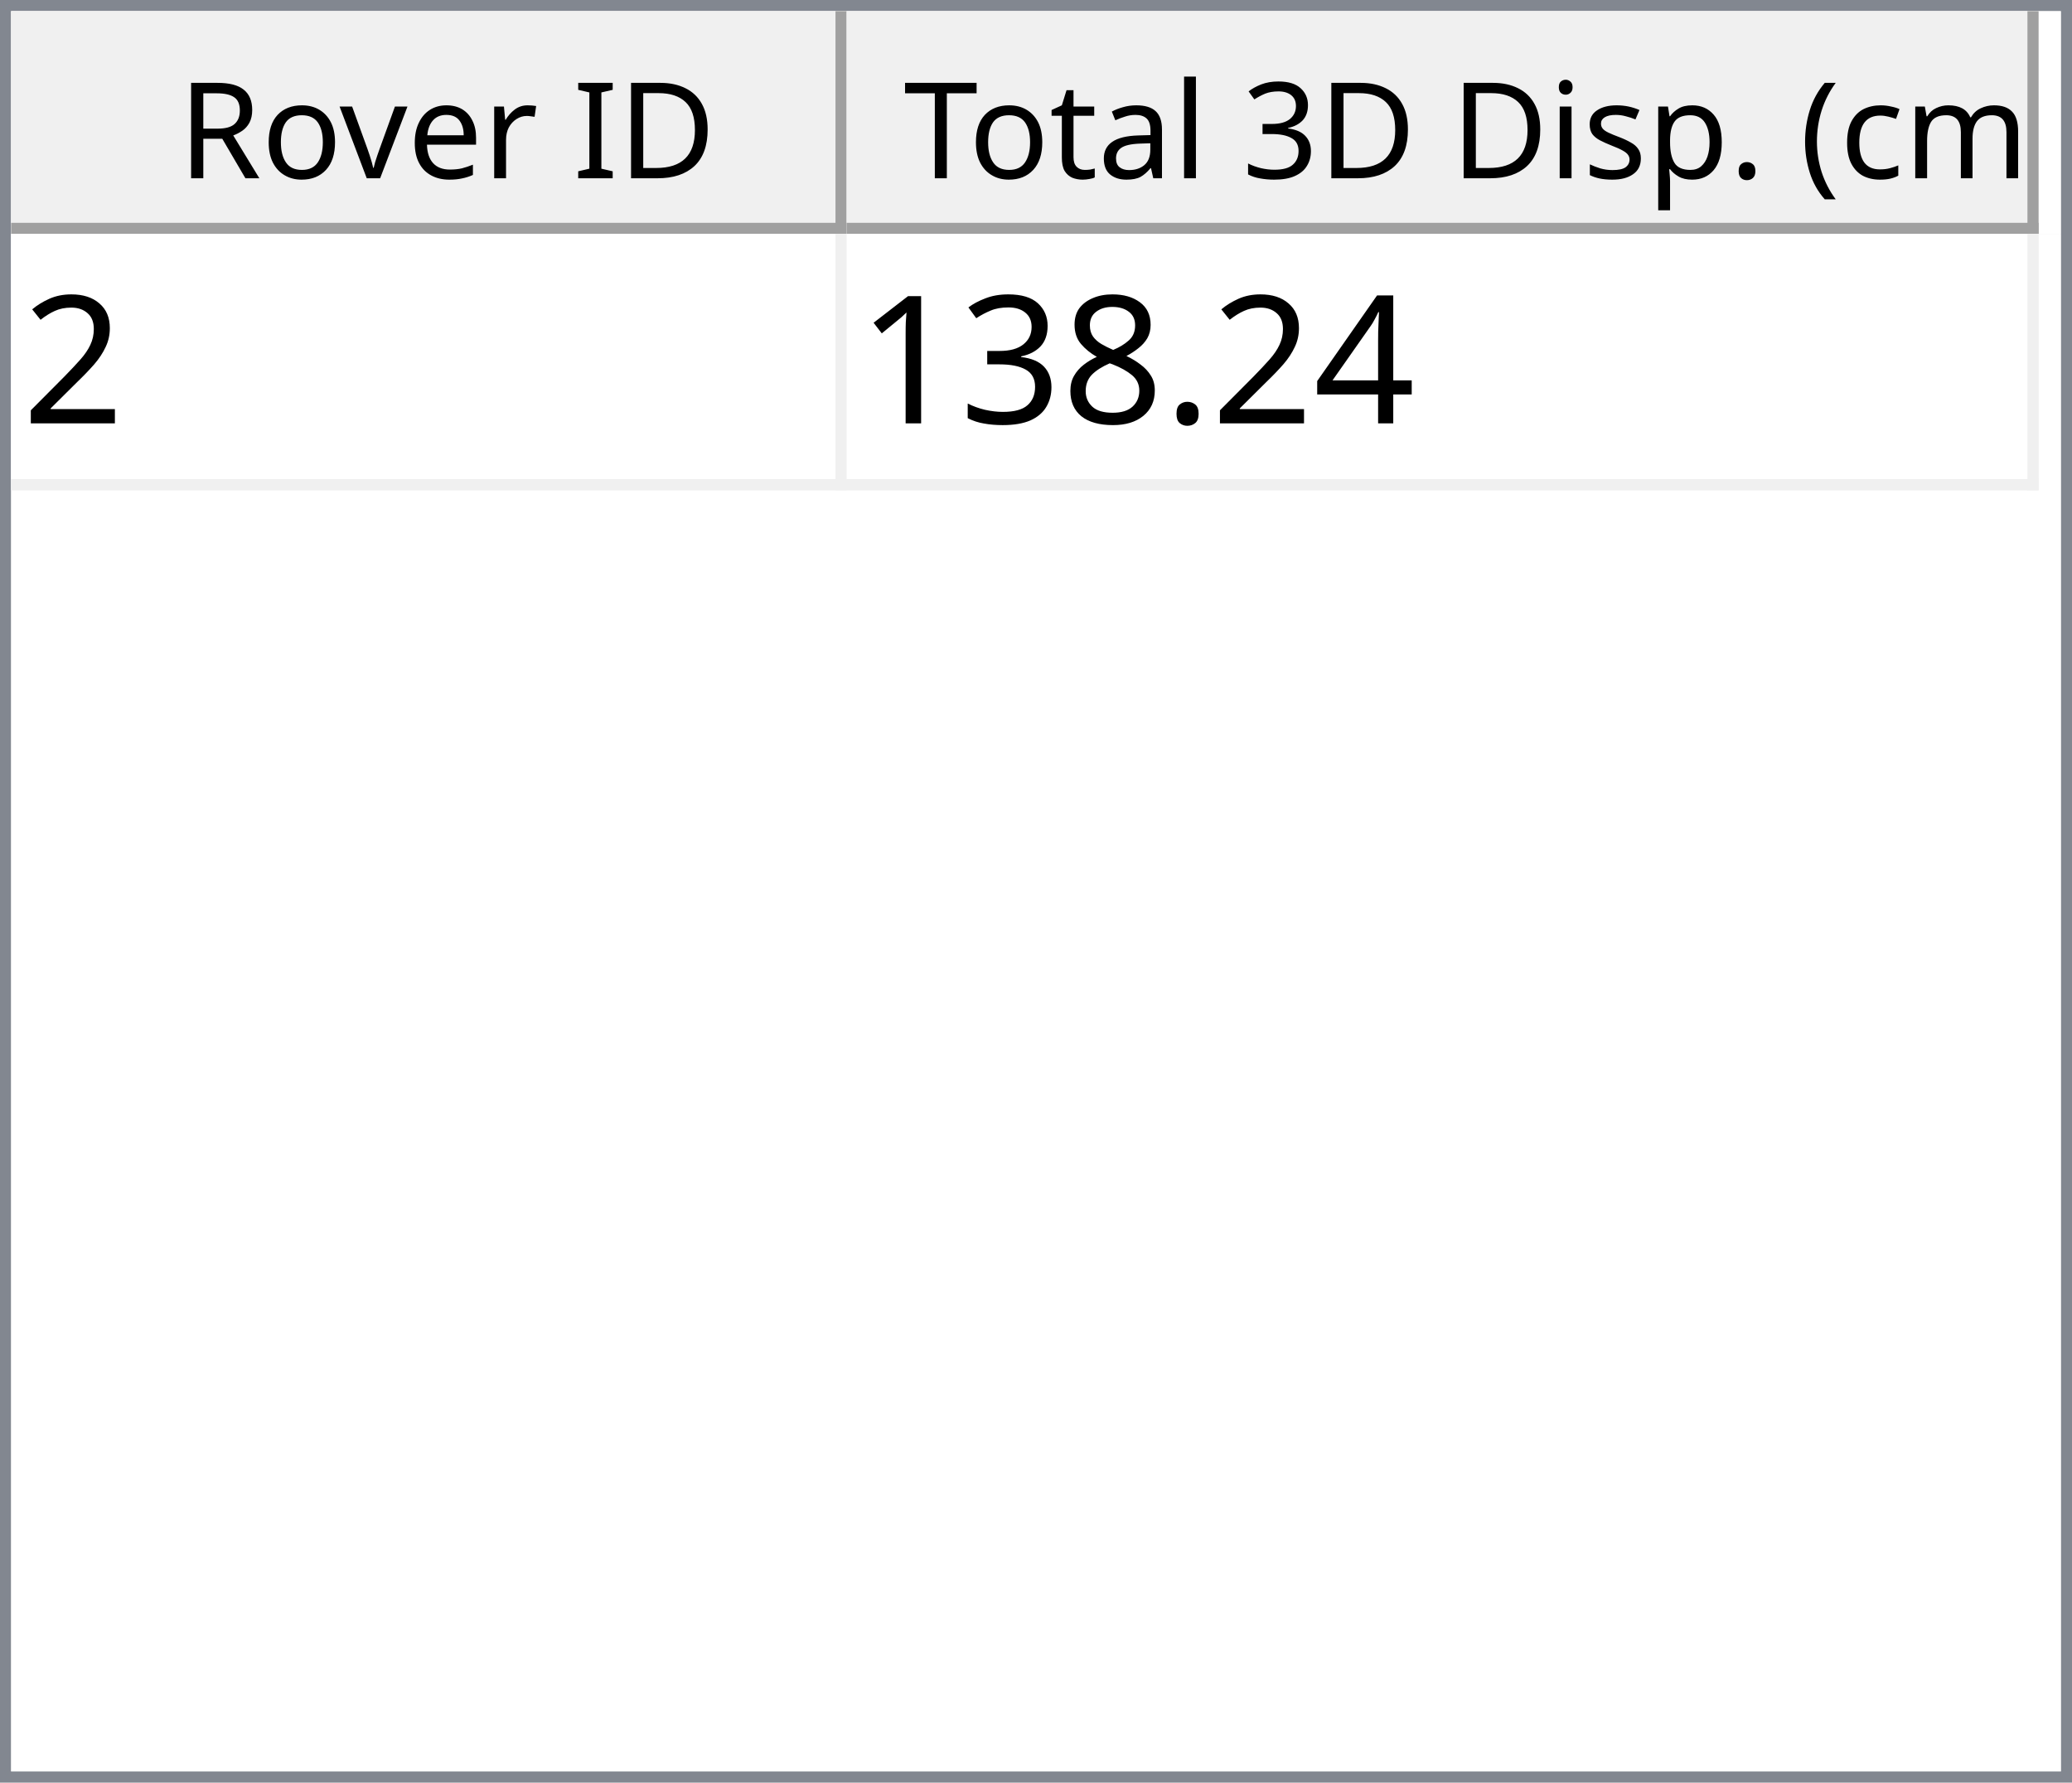
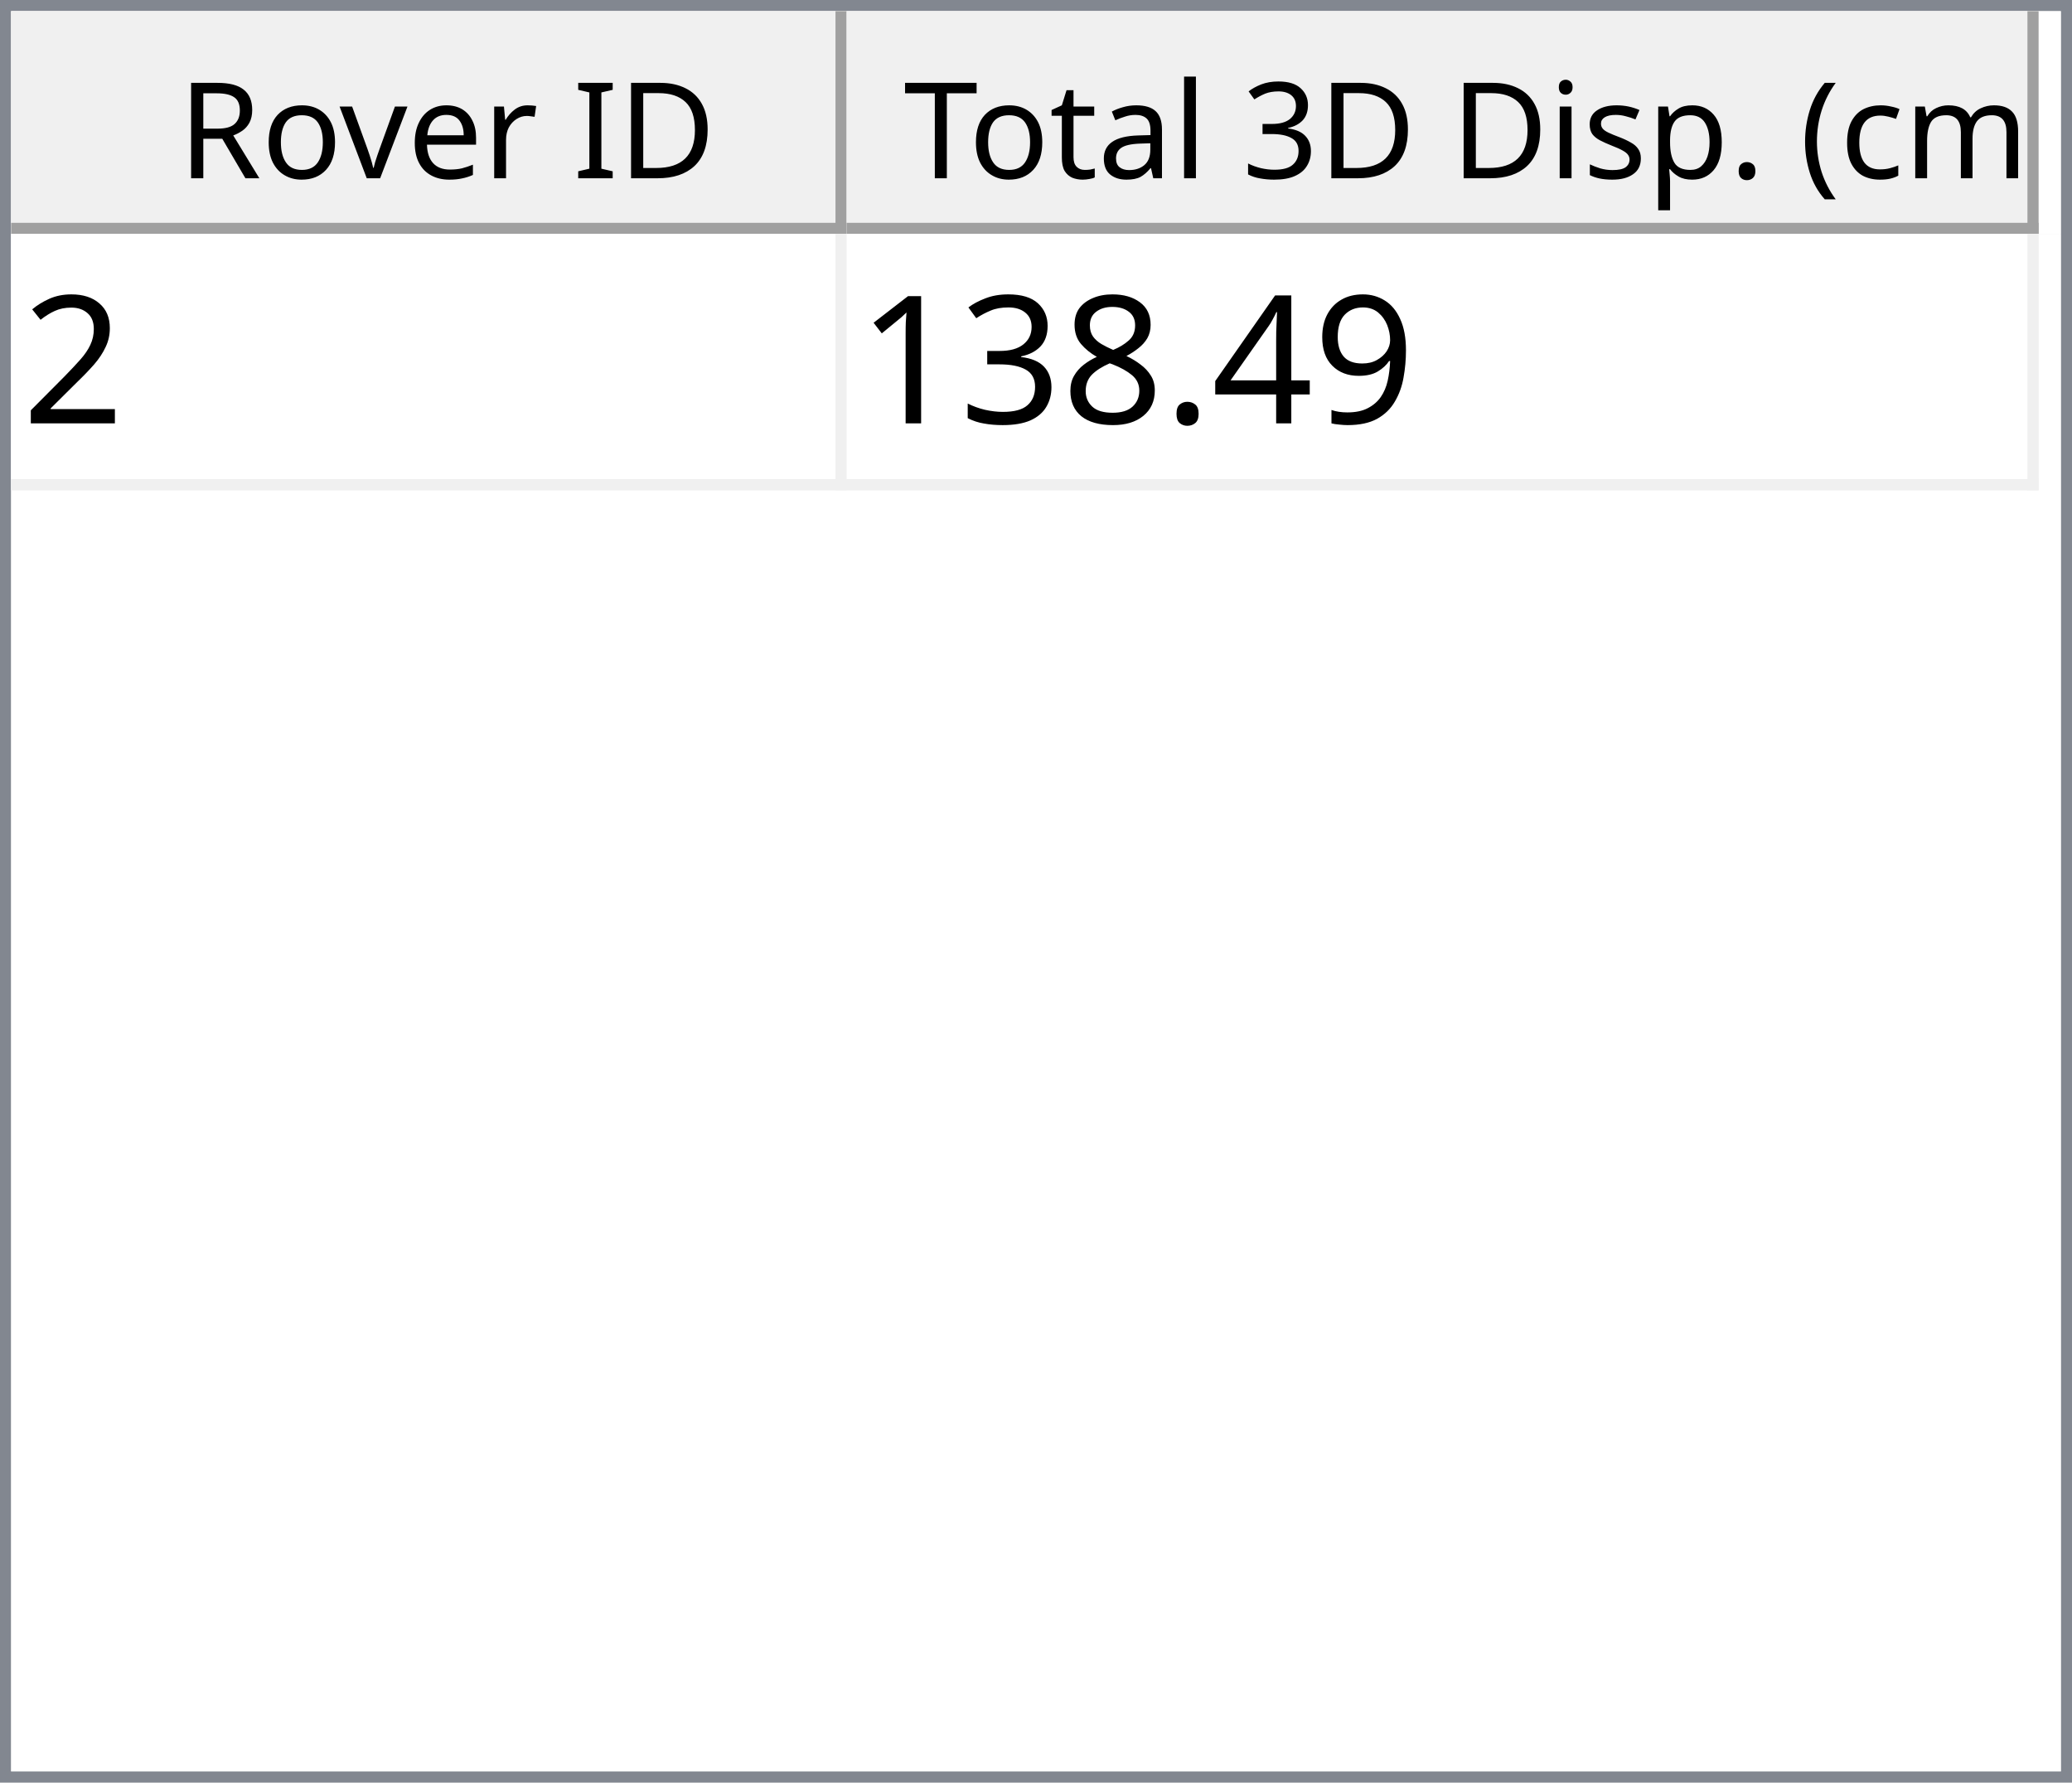
<svg xmlns="http://www.w3.org/2000/svg" style="fill-opacity:1; color-rendering:auto; color-interpolation:auto; text-rendering:auto; stroke:black; stroke-linecap:square; stroke-miterlimit:10; shape-rendering:auto; stroke-opacity:1; fill:black; stroke-dasharray:none; font-weight:normal; stroke-width:1; font-family:'Dialog'; font-style:normal; stroke-linejoin:miter; font-size:12px; stroke-dashoffset:0; image-rendering:auto;" width="186" height="160">
  <defs id="genericDefs" />
  <g>
    <defs id="defs1">
      <clipPath clipPathUnits="userSpaceOnUse" id="clipPath1">
        <path d="M0 0 L186 0 L186 160 L0 160 L0 0 Z" />
      </clipPath>
      <clipPath clipPathUnits="userSpaceOnUse" id="clipPath2">
        <path d="M0 0 L0 160 L186 160 L186 0 Z" />
      </clipPath>
      <clipPath clipPathUnits="userSpaceOnUse" id="clipPath3">
        <path d="M0 0 L0 20 L184 20 L184 0 Z" />
      </clipPath>
      <clipPath clipPathUnits="userSpaceOnUse" id="clipPath4">
        <path d="M0 0 L0 20 L75 20 L75 0 Z" />
      </clipPath>
      <clipPath clipPathUnits="userSpaceOnUse" id="clipPath5">
        <path d="M1 1 L1 19 L74 19 L74 1 Z" />
      </clipPath>
      <clipPath clipPathUnits="userSpaceOnUse" id="clipPath6">
        <path d="M0 0 L0 18 L73 18 L73 0 Z" />
      </clipPath>
      <clipPath clipPathUnits="userSpaceOnUse" id="clipPath7">
        <path d="M-0.5 -0.5 L-0.5 19.5 L74.5 19.5 L74.5 -0.5 Z" />
      </clipPath>
      <clipPath clipPathUnits="userSpaceOnUse" id="clipPath8">
        <path d="M0 0 L0 20 L107 20 L107 0 Z" />
      </clipPath>
      <clipPath clipPathUnits="userSpaceOnUse" id="clipPath9">
        <path d="M1 1 L1 19 L106 19 L106 1 Z" />
      </clipPath>
      <clipPath clipPathUnits="userSpaceOnUse" id="clipPath10">
        <path d="M0 0 L0 18 L105 18 L105 0 Z" />
      </clipPath>
      <clipPath clipPathUnits="userSpaceOnUse" id="clipPath11">
        <path d="M-0.5 -0.5 L-0.5 19.5 L106.5 19.5 L106.5 -0.5 Z" />
      </clipPath>
      <clipPath clipPathUnits="userSpaceOnUse" id="clipPath12">
        <path d="M0 0 L0 138 L184 138 L184 0 Z" />
      </clipPath>
      <clipPath clipPathUnits="userSpaceOnUse" id="clipPath13">
        <path d="M0 0 L0 23 L182 23 L182 0 Z" />
      </clipPath>
      <clipPath clipPathUnits="userSpaceOnUse" id="clipPath14">
        <path d="M-0.5 -0.5 L-0.5 22.5 L181.5 22.5 L181.5 -0.5 Z" />
      </clipPath>
      <clipPath clipPathUnits="userSpaceOnUse" id="clipPath15">
        <path d="M0 0 L0 22 L74 22 L74 0 Z" />
      </clipPath>
      <clipPath clipPathUnits="userSpaceOnUse" id="clipPath16">
        <path d="M0 0 L0 22 L106 22 L106 0 Z" />
      </clipPath>
      <font horiz-adv-x="64.551" id="font1">
        <font-face ascent="107.91" descent="25.098" units-per-em="100" style="font-style:normal; font-family:Segoe UI; font-weight:normal;" />
        <missing-glyph horiz-adv-x="64.551" d="M8.109 0 L8.109 68.266 L56.453 68.266 L56.453 0 L8.109 0 ZM15.328 7.234 L49.219 7.234 L49.219 61.031 L15.328 61.031 L15.328 7.234 Z" />
        <glyph unicode="D" horiz-adv-x="70.117" d="M9.188 0 L9.188 70.016 L28.516 70.016 Q65.531 70.016 65.531 35.891 Q65.531 19.672 55.25 9.836 Q44.969 0 27.734 0 L9.188 0 ZM17.391 62.594 L17.391 7.422 L27.828 7.422 Q41.609 7.422 49.273 14.797 Q56.938 22.172 56.938 35.688 Q56.938 62.594 28.328 62.594 L17.391 62.594 Z" />
        <glyph unicode="I" horiz-adv-x="26.611" d="M17.391 0 L9.188 0 L9.188 70.016 L17.391 70.016 L17.391 0 Z" />
        <glyph unicode=" " horiz-adv-x="27.393" d="" />
        <glyph unicode="r" horiz-adv-x="34.766" d="M34.188 41.891 Q32.078 43.5 28.125 43.5 Q23 43.5 19.555 38.672 Q16.109 33.844 16.109 25.484 L16.109 0 L8.109 0 L8.109 50 L16.109 50 L16.109 39.703 L16.312 39.703 Q18.016 44.969 21.531 47.922 Q25.047 50.875 29.391 50.875 Q32.516 50.875 34.188 50.203 L34.188 41.891 Z" />
        <glyph unicode="e" horiz-adv-x="52.295" d="M48.297 23 L12.984 23 Q13.188 14.656 17.484 10.109 Q21.781 5.562 29.297 5.562 Q37.75 5.562 44.828 11.141 L44.828 3.609 Q38.234 -1.172 27.391 -1.172 Q16.797 -1.172 10.742 5.641 Q4.688 12.453 4.688 24.812 Q4.688 36.469 11.305 43.82 Q17.922 51.172 27.734 51.172 Q37.547 51.172 42.922 44.828 Q48.297 38.484 48.297 27.203 L48.297 23 ZM40.094 29.781 Q40.047 36.719 36.75 40.578 Q33.453 44.438 27.594 44.438 Q21.922 44.438 17.969 40.383 Q14.016 36.328 13.094 29.781 L40.094 29.781 Z" />
        <glyph unicode="v" horiz-adv-x="47.9" d="M47.406 50 L27.484 0 L19.625 0 L0.688 50 L9.469 50 L22.172 13.672 Q23.578 9.672 23.922 6.688 L24.125 6.688 Q24.609 10.453 25.688 13.484 L38.969 50 L47.406 50 Z" />
        <glyph unicode="o" horiz-adv-x="58.594" d="M29 -1.172 Q17.922 -1.172 11.305 5.836 Q4.688 12.844 4.688 24.422 Q4.688 37.016 11.57 44.094 Q18.453 51.172 30.172 51.172 Q41.359 51.172 47.633 44.289 Q53.906 37.406 53.906 25.203 Q53.906 13.234 47.141 6.031 Q40.375 -1.172 29 -1.172 ZM29.594 44.438 Q21.875 44.438 17.383 39.188 Q12.891 33.938 12.891 24.703 Q12.891 15.828 17.43 10.695 Q21.969 5.562 29.594 5.562 Q37.359 5.562 41.531 10.594 Q45.703 15.625 45.703 24.906 Q45.703 34.281 41.531 39.359 Q37.359 44.438 29.594 44.438 Z" />
        <glyph unicode="R" horiz-adv-x="59.814" d="M59.375 0 L49.609 0 L37.891 19.625 Q36.281 22.359 34.766 24.289 Q33.25 26.219 31.664 27.438 Q30.078 28.656 28.25 29.219 Q26.422 29.781 24.125 29.781 L17.391 29.781 L17.391 0 L9.188 0 L9.188 70.016 L30.078 70.016 Q34.672 70.016 38.555 68.867 Q42.438 67.719 45.289 65.375 Q48.141 63.031 49.758 59.547 Q51.375 56.062 51.375 51.375 Q51.375 47.703 50.273 44.656 Q49.172 41.609 47.148 39.211 Q45.125 36.812 42.266 35.133 Q39.406 33.453 35.844 32.516 L35.844 32.328 Q37.594 31.547 38.891 30.547 Q40.188 29.547 41.359 28.18 Q42.531 26.812 43.68 25.078 Q44.828 23.344 46.234 21.047 L59.375 0 ZM17.391 62.594 L17.391 37.203 L28.516 37.203 Q31.594 37.203 34.203 38.133 Q36.812 39.062 38.719 40.797 Q40.625 42.531 41.703 45.047 Q42.781 47.562 42.781 50.688 Q42.781 56.297 39.141 59.445 Q35.5 62.594 28.609 62.594 L17.391 62.594 Z" />
        <glyph unicode=")" horiz-adv-x="30.176" d="M8.297 -15.922 L1.172 -15.922 Q16.406 2.344 16.406 26.812 Q16.406 51.469 1.078 70.016 L8.297 70.016 Q23.531 52.156 23.531 26.703 Q23.531 1.375 8.297 -15.922 Z" />
        <glyph unicode="m" horiz-adv-x="86.133" d="M79.109 0 L71.094 0 L71.094 28.719 Q71.094 37.016 68.531 40.727 Q65.969 44.438 59.906 44.438 Q54.781 44.438 51.195 39.75 Q47.609 35.062 47.609 28.516 L47.609 0 L39.594 0 L39.594 29.688 Q39.594 44.438 28.219 44.438 Q22.953 44.438 19.531 40.016 Q16.109 35.594 16.109 28.516 L16.109 0 L8.109 0 L8.109 50 L16.109 50 L16.109 42.094 L16.312 42.094 Q21.625 51.172 31.844 51.172 Q36.969 51.172 40.773 48.312 Q44.578 45.453 46 40.828 Q51.562 51.172 62.594 51.172 Q79.109 51.172 79.109 30.812 L79.109 0 Z" />
        <glyph unicode="c" horiz-adv-x="46.191" d="M42.188 2.297 Q36.422 -1.172 28.516 -1.172 Q17.828 -1.172 11.258 5.789 Q4.688 12.75 4.688 23.828 Q4.688 36.188 11.766 43.68 Q18.844 51.172 30.672 51.172 Q37.25 51.172 42.281 48.734 L42.281 40.531 Q36.719 44.438 30.375 44.438 Q22.703 44.438 17.797 38.945 Q12.891 33.453 12.891 24.516 Q12.891 15.719 17.508 10.641 Q22.125 5.562 29.891 5.562 Q36.422 5.562 42.188 9.906 L42.188 2.297 Z" />
        <glyph unicode="(" horiz-adv-x="30.176" d="M29.109 -15.922 L21.969 -15.922 Q6.844 1.375 6.844 26.703 Q6.844 52.156 21.969 70.016 L29.203 70.016 Q13.875 51.469 13.875 26.812 Q13.875 2.344 29.109 -15.922 Z" />
        <glyph unicode="." horiz-adv-x="21.68" d="M10.891 -1.078 Q8.641 -1.078 7.055 0.539 Q5.469 2.156 5.469 4.391 Q5.469 6.641 7.055 8.273 Q8.641 9.906 10.891 9.906 Q13.188 9.906 14.797 8.273 Q16.406 6.641 16.406 4.391 Q16.406 2.156 14.797 0.539 Q13.188 -1.078 10.891 -1.078 Z" />
        <glyph unicode="p" horiz-adv-x="58.789" d="M16.312 7.234 L16.109 7.234 L16.109 -23 L8.109 -23 L8.109 50 L16.109 50 L16.109 41.219 L16.312 41.219 Q22.219 51.172 33.594 51.172 Q43.266 51.172 48.688 44.461 Q54.109 37.75 54.109 26.469 Q54.109 13.922 48 6.375 Q41.891 -1.172 31.297 -1.172 Q21.578 -1.172 16.312 7.234 ZM16.109 27.391 L16.109 20.406 Q16.109 14.203 20.141 9.883 Q24.172 5.562 30.375 5.562 Q37.641 5.562 41.773 11.133 Q45.906 16.703 45.906 26.609 Q45.906 34.969 42.047 39.703 Q38.188 44.438 31.594 44.438 Q24.609 44.438 20.359 39.578 Q16.109 34.719 16.109 27.391 Z" />
        <glyph unicode="s" horiz-adv-x="42.432" d="M5.078 1.812 L5.078 10.406 Q11.625 5.562 19.484 5.562 Q30.031 5.562 30.031 12.594 Q30.031 14.594 29.125 15.992 Q28.219 17.391 26.68 18.461 Q25.141 19.531 23.07 20.383 Q21 21.234 18.609 22.172 Q15.281 23.484 12.766 24.828 Q10.25 26.172 8.57 27.859 Q6.891 29.547 6.031 31.695 Q5.172 33.844 5.172 36.719 Q5.172 40.234 6.789 42.945 Q8.406 45.656 11.086 47.484 Q13.766 49.312 17.211 50.242 Q20.656 51.172 24.312 51.172 Q30.812 51.172 35.938 48.922 L35.938 40.828 Q30.422 44.438 23.25 44.438 Q21 44.438 19.195 43.922 Q17.391 43.406 16.094 42.477 Q14.797 41.547 14.086 40.258 Q13.375 38.969 13.375 37.406 Q13.375 35.453 14.086 34.133 Q14.797 32.812 16.164 31.789 Q17.531 30.766 19.484 29.938 Q21.438 29.109 23.922 28.125 Q27.25 26.859 29.883 25.516 Q32.516 24.172 34.375 22.484 Q36.234 20.797 37.234 18.602 Q38.234 16.406 38.234 13.375 Q38.234 9.672 36.602 6.938 Q34.969 4.203 32.234 2.398 Q29.5 0.594 25.93 -0.289 Q22.359 -1.172 18.453 -1.172 Q10.75 -1.172 5.078 1.812 Z" />
        <glyph unicode="i" horiz-adv-x="24.219" d="M12.203 62.703 Q10.062 62.703 8.547 64.164 Q7.031 65.625 7.031 67.875 Q7.031 70.125 8.547 71.609 Q10.062 73.094 12.203 73.094 Q14.406 73.094 15.945 71.609 Q17.484 70.125 17.484 67.875 Q17.484 65.719 15.945 64.211 Q14.406 62.703 12.203 62.703 ZM16.109 0 L8.109 0 L8.109 50 L16.109 50 L16.109 0 Z" />
        <glyph unicode="3" horiz-adv-x="53.906" d="M46.531 19.828 Q46.531 15.094 44.75 11.211 Q42.969 7.328 39.719 4.57 Q36.469 1.812 31.93 0.297 Q27.391 -1.219 21.922 -1.219 Q11.922 -1.219 6 2.594 L6 11.188 Q13.094 5.609 22.219 5.609 Q25.875 5.609 28.828 6.539 Q31.781 7.469 33.906 9.227 Q36.031 10.984 37.18 13.477 Q38.328 15.969 38.328 19.094 Q38.328 32.812 18.797 32.812 L12.984 32.812 L12.984 39.594 L18.5 39.594 Q35.797 39.594 35.797 52.484 Q35.797 64.406 22.609 64.406 Q15.188 64.406 8.688 59.422 L8.688 67.188 Q15.375 71.188 24.609 71.188 Q29 71.188 32.57 69.969 Q36.141 68.75 38.68 66.555 Q41.219 64.359 42.609 61.281 Q44 58.203 44 54.5 Q44 40.672 30.031 36.719 L30.031 36.531 Q33.594 36.141 36.625 34.797 Q39.656 33.453 41.852 31.305 Q44.047 29.156 45.289 26.25 Q46.531 23.344 46.531 19.828 Z" />
        <glyph unicode="l" horiz-adv-x="24.219" d="M16.109 0 L8.109 0 L8.109 74.031 L16.109 74.031 L16.109 0 Z" />
        <glyph unicode="a" horiz-adv-x="50.879" d="M43.891 0 L35.891 0 L35.891 7.812 L35.688 7.812 Q30.469 -1.172 20.312 -1.172 Q12.844 -1.172 8.617 2.781 Q4.391 6.734 4.391 13.281 Q4.391 27.297 20.906 29.594 L35.891 31.688 Q35.891 44.438 25.594 44.438 Q16.547 44.438 9.281 38.281 L9.281 46.484 Q16.656 51.172 26.266 51.172 Q43.891 51.172 43.891 32.516 L43.891 0 ZM35.891 25.297 L23.828 23.641 Q18.266 22.859 15.43 20.875 Q12.594 18.891 12.594 13.875 Q12.594 10.203 15.211 7.883 Q17.828 5.562 22.172 5.562 Q28.125 5.562 32.008 9.742 Q35.891 13.922 35.891 20.312 L35.891 25.297 Z" />
        <glyph unicode="t" horiz-adv-x="33.887" d="M31.297 0.484 Q28.469 -1.078 23.828 -1.078 Q10.688 -1.078 10.688 13.578 L10.688 43.172 L2.094 43.172 L2.094 50 L10.688 50 L10.688 62.203 L18.703 64.797 L18.703 50 L31.297 50 L31.297 43.172 L18.703 43.172 L18.703 14.984 Q18.703 9.969 20.414 7.82 Q22.125 5.672 26.078 5.672 Q29.109 5.672 31.297 7.328 L31.297 0.484 Z" />
        <glyph unicode="T" horiz-adv-x="52.393" d="M50.594 62.594 L30.375 62.594 L30.375 0 L22.172 0 L22.172 62.594 L2 62.594 L2 70.016 L50.594 70.016 L50.594 62.594 Z" />
      </font>
      <font horiz-adv-x="75.0" id="font2">
        <font-face ascent="100.537" descent="21.973" units-per-em="100" style="font-style:normal; font-family:sans-serif; font-weight:normal;" />
        <missing-glyph horiz-adv-x="75.0" d="M12.5 0 L12.5 62.5 L62.5 62.5 L62.5 0 L12.5 0 ZM14.062 1.562 L60.938 1.562 L60.938 60.938 L14.062 60.938 L14.062 1.562 Z" />
        <glyph unicode="2" horiz-adv-x="55.615" d="M50.344 8.453 L50.344 0 L3.031 0 Q2.938 3.172 4.047 6.109 Q5.859 10.938 9.836 15.625 Q13.812 20.312 21.344 26.469 Q33.016 36.031 37.117 41.625 Q41.219 47.219 41.219 52.203 Q41.219 57.422 37.477 61.008 Q33.734 64.594 27.734 64.594 Q21.391 64.594 17.578 60.789 Q13.766 56.984 13.719 50.25 L4.688 51.172 Q5.609 61.281 11.664 66.578 Q17.719 71.875 27.938 71.875 Q38.234 71.875 44.242 66.164 Q50.25 60.453 50.25 52 Q50.25 47.703 48.492 43.555 Q46.734 39.406 42.656 34.812 Q38.578 30.219 29.109 22.219 Q21.188 15.578 18.945 13.211 Q16.703 10.844 15.234 8.453 L50.344 8.453 Z" />
+         <glyph unicode="9" horiz-adv-x="55.615" d="M5.469 16.547 L13.922 17.328 Q14.984 11.375 18.016 8.688 Q21.047 6 25.781 6 Q29.828 6 32.883 7.859 Q35.938 9.719 37.891 12.82 Q39.844 15.922 41.164 21.195 Q42.484 26.469 42.484 31.938 Q42.484 32.516 42.438 33.688 Q39.797 29.5 35.234 26.883 Q30.672 24.266 25.344 24.266 Q16.453 24.266 10.305 30.711 Q4.156 37.156 4.156 47.703 Q4.156 58.594 10.578 65.234 Q17 71.875 26.656 71.875 Q33.641 71.875 39.43 68.117 Q45.219 64.359 48.219 57.398 Q51.219 50.438 51.219 37.25 Q51.219 23.531 48.242 15.406 Q45.266 7.281 39.383 3.031 Q33.5 -1.219 25.594 -1.219 Q17.188 -1.219 11.867 3.445 Q6.547 8.109 5.469 16.547 ZM41.453 48.141 Q41.453 55.719 37.43 60.156 Q33.406 64.594 27.734 64.594 Q21.875 64.594 17.531 59.812 Q13.188 55.031 13.188 47.406 Q13.188 40.578 17.312 36.305 Q21.438 32.031 27.484 32.031 Q33.594 32.031 37.523 36.305 Q41.453 40.578 41.453 48.141 Z" />
        <glyph unicode="4" horiz-adv-x="55.615" d="M32.328 0 L32.328 17.141 L1.266 17.141 L1.266 25.203 L33.938 71.578 L41.109 71.578 L41.109 25.203 L50.781 25.203 L50.781 17.141 L41.109 17.141 L41.109 0 L32.328 0 ZM32.328 25.203 L32.328 57.469 L9.906 25.203 L32.328 25.203 Z" />
        <glyph unicode="." horiz-adv-x="27.783" d="M9.078 0 L9.078 10.016 L19.094 10.016 L19.094 0 L9.078 0 Z" />
        <glyph unicode="8" horiz-adv-x="55.615" d="M17.672 38.812 Q12.203 40.828 9.57 44.539 Q6.938 48.25 6.938 53.422 Q6.938 61.234 12.555 66.555 Q18.172 71.875 27.484 71.875 Q36.859 71.875 42.578 66.43 Q48.297 60.984 48.297 53.172 Q48.297 48.188 45.68 44.508 Q43.062 40.828 37.75 38.812 Q44.344 36.672 47.781 31.883 Q51.219 27.094 51.219 20.453 Q51.219 11.281 44.727 5.031 Q38.234 -1.219 27.641 -1.219 Q17.047 -1.219 10.547 5.055 Q4.047 11.328 4.047 20.703 Q4.047 27.688 7.594 32.398 Q11.141 37.109 17.672 38.812 ZM15.922 53.719 Q15.922 48.641 19.195 45.414 Q22.469 42.188 27.688 42.188 Q32.766 42.188 36.016 45.383 Q39.266 48.578 39.266 53.219 Q39.266 58.062 35.914 61.359 Q32.562 64.656 27.594 64.656 Q22.562 64.656 19.242 61.43 Q15.922 58.203 15.922 53.719 ZM13.094 20.656 Q13.094 16.891 14.875 13.375 Q16.656 9.859 20.172 7.93 Q23.688 6 27.734 6 Q34.031 6 38.133 10.055 Q42.234 14.109 42.234 20.359 Q42.234 26.703 38.016 30.859 Q33.797 35.016 27.438 35.016 Q21.234 35.016 17.164 30.914 Q13.094 26.812 13.094 20.656 Z" />
        <glyph unicode="3" horiz-adv-x="55.615" d="M4.203 18.891 L12.984 20.062 Q14.5 12.594 18.141 9.297 Q21.781 6 27 6 Q33.203 6 37.477 10.297 Q41.75 14.594 41.75 20.953 Q41.75 27 37.797 30.93 Q33.844 34.859 27.734 34.859 Q25.25 34.859 21.531 33.891 L22.516 41.609 Q23.391 41.5 23.922 41.5 Q29.547 41.5 34.039 44.43 Q38.531 47.359 38.531 53.469 Q38.531 58.297 35.258 61.477 Q31.984 64.656 26.812 64.656 Q21.688 64.656 18.266 61.43 Q14.844 58.203 13.875 51.766 L5.078 53.328 Q6.688 62.156 12.398 67.016 Q18.109 71.875 26.609 71.875 Q32.469 71.875 37.398 69.359 Q42.328 66.844 44.945 62.5 Q47.562 58.156 47.562 53.266 Q47.562 48.641 45.07 44.828 Q42.578 41.016 37.703 38.766 Q44.047 37.312 47.562 32.695 Q51.078 28.078 51.078 21.141 Q51.078 11.766 44.242 5.25 Q37.406 -1.266 26.953 -1.266 Q17.531 -1.266 11.305 4.352 Q5.078 9.969 4.203 18.891 Z" />
        <glyph unicode="1" horiz-adv-x="55.615" d="M37.25 0 L28.469 0 L28.469 56 Q25.297 52.984 20.141 49.953 Q14.984 46.922 10.891 45.406 L10.891 53.906 Q18.266 57.375 23.781 62.305 Q29.297 67.234 31.594 71.875 L37.25 71.875 L37.25 0 Z" />
      </font>
    </defs>
    <g style="fill:white; stroke:white;">
      <rect x="0" y="0" width="186" style="clip-path:url(#clipPath1); stroke:none;" height="160" />
    </g>
    <g style="fill:white; text-rendering:optimizeSpeed; color-rendering:optimizeSpeed; image-rendering:optimizeSpeed; shape-rendering:crispEdges; stroke:white; color-interpolation:sRGB;">
      <rect x="0" width="186" height="160" y="0" style="stroke:none;" />
      <path style="stroke:none;" d="M0 160 L186 160 L186 0 L0 0 Z" />
    </g>
    <g style="fill:rgb(240,240,240); font-family:'Segoe UI'; stroke:rgb(240,240,240);">
      <rect x="0" y="0" width="186" style="clip-path:url(#clipPath2); stroke:none;" height="160" />
    </g>
    <g style="fill:rgb(130,135,144); font-family:'Segoe UI'; stroke:rgb(130,135,144);">
      <path d="M0 0 L186 0 L186 160 L0 160 L0 0 ZM1 1 L185 1 L185 159 L1 159 L1 1 Z" style="fill-rule:evenodd; clip-path:url(#clipPath2); stroke:none;" />
    </g>
    <g style="fill:white; font-family:'Segoe UI'; stroke:white;" transform="translate(1,1)">
      <rect x="0" y="0" width="184" style="clip-path:url(#clipPath3); stroke:none;" height="20" />
    </g>
    <g style="fill:rgb(240,240,240); font-family:'Segoe UI'; stroke:rgb(240,240,240);" transform="translate(1,1)">
      <rect x="0" y="0" width="75" style="clip-path:url(#clipPath4); stroke:none;" height="20" />
    </g>
    <g style="font-family:'Segoe UI';" transform="translate(2,2)">
      <text x="14" xml:space="preserve" y="14" style="clip-path:url(#clipPath6); stroke:none;">Rover ID</text>
    </g>
    <g style="fill:rgb(160,160,160); font-family:'Segoe UI'; stroke:rgb(160,160,160); stroke-linejoin:bevel;" transform="translate(1.5,1.5)">
      <line x1="74" x2="74" y1="0" style="fill:none; clip-path:url(#clipPath7);" y2="19" />
    </g>
    <g style="fill:rgb(160,160,160); font-family:'Segoe UI'; stroke:rgb(160,160,160); stroke-linejoin:bevel;" transform="matrix(1,0,0,1,1,1) translate(0.5,0.5)">
      <line x1="0" x2="74" y1="19" style="fill:none; clip-path:url(#clipPath7);" y2="19" />
    </g>
    <g style="fill:rgb(240,240,240); font-family:'Segoe UI'; stroke:rgb(240,240,240);" transform="translate(76,1)">
      <rect x="0" y="0" width="107" style="clip-path:url(#clipPath8); stroke:none;" height="20" />
    </g>
    <g style="font-family:'Segoe UI';" transform="translate(77,2)">
      <text x="1" xml:space="preserve" y="14" style="clip-path:url(#clipPath10); stroke:none;"> Total 3D Disp. (cm)</text>
    </g>
    <g style="fill:rgb(160,160,160); font-family:'Segoe UI'; stroke:rgb(160,160,160); stroke-linejoin:bevel;" transform="translate(76.5,1.5)">
      <line x1="106" x2="106" y1="0" style="fill:none; clip-path:url(#clipPath11);" y2="19" />
    </g>
    <g style="fill:rgb(160,160,160); font-family:'Segoe UI'; stroke:rgb(160,160,160); stroke-linejoin:bevel;" transform="matrix(1,0,0,1,76,1) translate(0.5,0.5)">
      <line x1="0" x2="106" y1="19" style="fill:none; clip-path:url(#clipPath11);" y2="19" />
    </g>
    <g style="fill:white; font-family:'Segoe UI'; stroke:white;" transform="translate(1,21)">
      <rect x="0" y="0" width="184" style="clip-path:url(#clipPath12); stroke:none;" height="138" />
    </g>
    <g style="fill:rgb(240,240,240); font-size:16px; font-family:sans-serif; stroke:rgb(240,240,240);" transform="translate(1,21)">
      <rect x="0" y="0" width="182" style="clip-path:url(#clipPath13); stroke:none;" height="23" />
      <line transform="translate(0.5,0.5)" x1="0" x2="181" y1="22" style="clip-path:url(#clipPath14); fill:none; stroke-linejoin:bevel;" y2="22" />
    </g>
    <g transform="matrix(1,0,0,1,1,21) translate(0.5,0.5)" style="fill:rgb(240,240,240); font-size:16px; font-family:sans-serif; stroke:rgb(240,240,240); stroke-linejoin:bevel;">
      <line x1="74" x2="74" y1="0" style="fill:none; clip-path:url(#clipPath14);" y2="22" />
    </g>
    <g transform="matrix(1,0,0,1,1,21) translate(0.5,0.5)" style="fill:rgb(240,240,240); font-size:16px; font-family:sans-serif; stroke:rgb(240,240,240); stroke-linejoin:bevel;">
      <line x1="181" x2="181" y1="0" style="fill:none; clip-path:url(#clipPath14);" y2="22" />
    </g>
    <g style="fill:white; font-size:16px; font-family:sans-serif; stroke:white;" transform="matrix(1,0,0,1,1,21)">
      <rect x="0" y="0" width="74" style="clip-path:url(#clipPath15); stroke:none;" height="22" />
      <text x="1" y="17" style="fill:black; clip-path:url(#clipPath15); stroke:none;" xml:space="preserve">2</text>
    </g>
    <g style="fill:white; font-size:16px; font-family:sans-serif; stroke:white;" transform="matrix(1,0,0,1,1,21) translate(75,0)">
      <rect x="0" y="0" width="106" style="clip-path:url(#clipPath16); stroke:none;" height="22" />
-       <text x="1" y="17" style="fill:black; clip-path:url(#clipPath16); stroke:none;" xml:space="preserve">138.24</text>
+       <text x="1" y="17" style="fill:black; clip-path:url(#clipPath16); stroke:none;" xml:space="preserve">138.49</text>
    </g>
  </g>
</svg>
